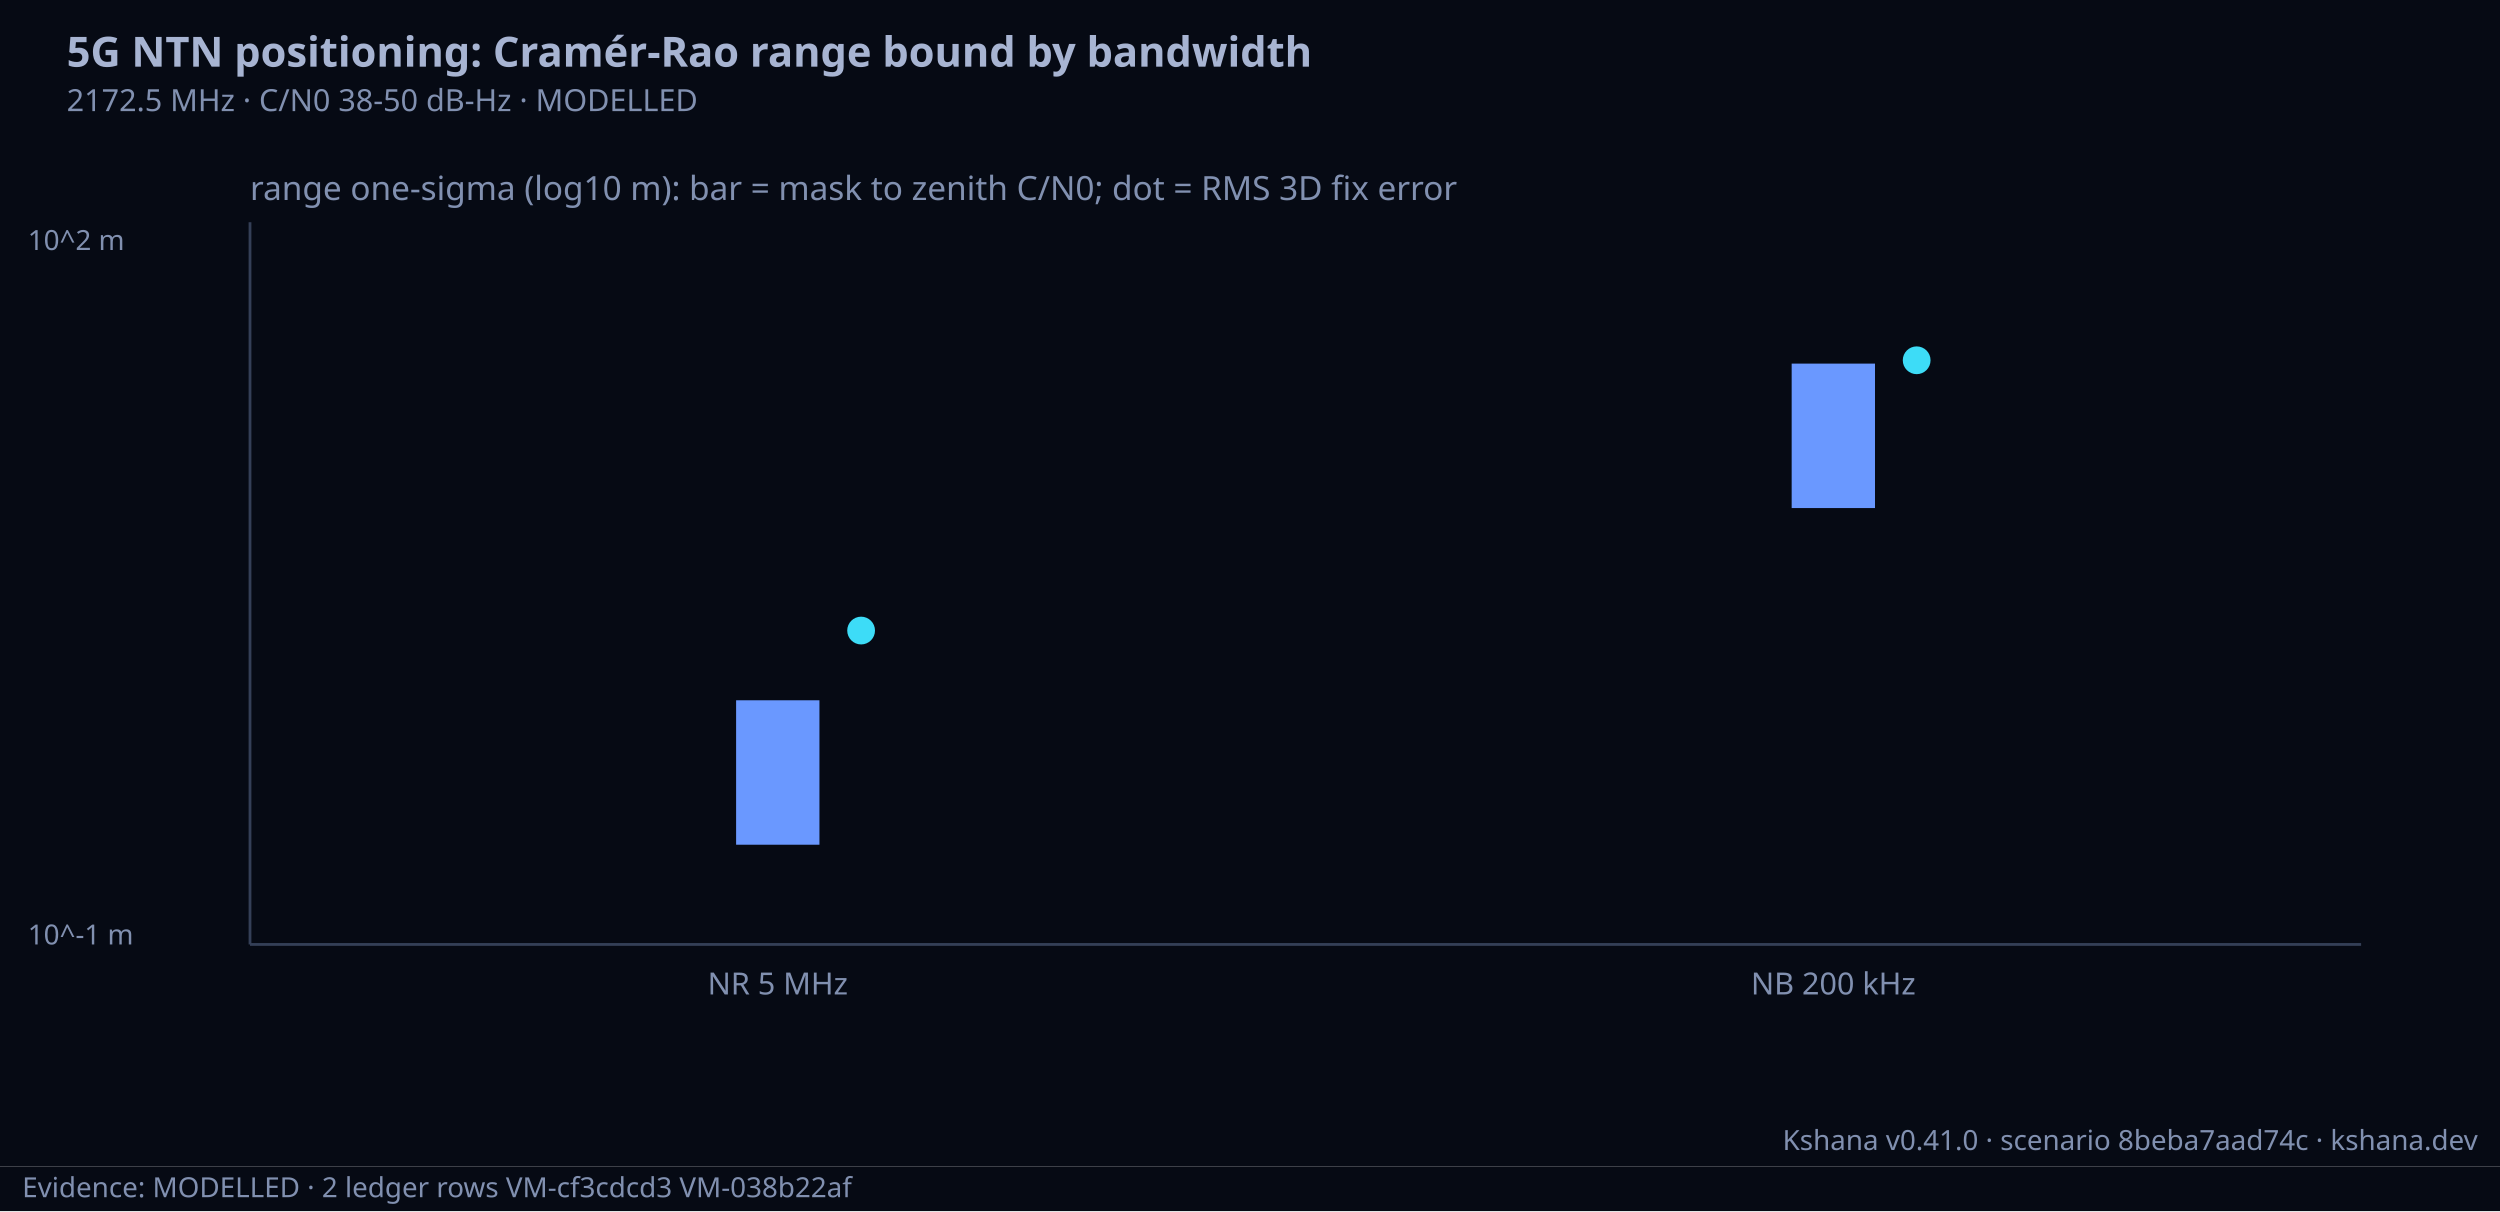
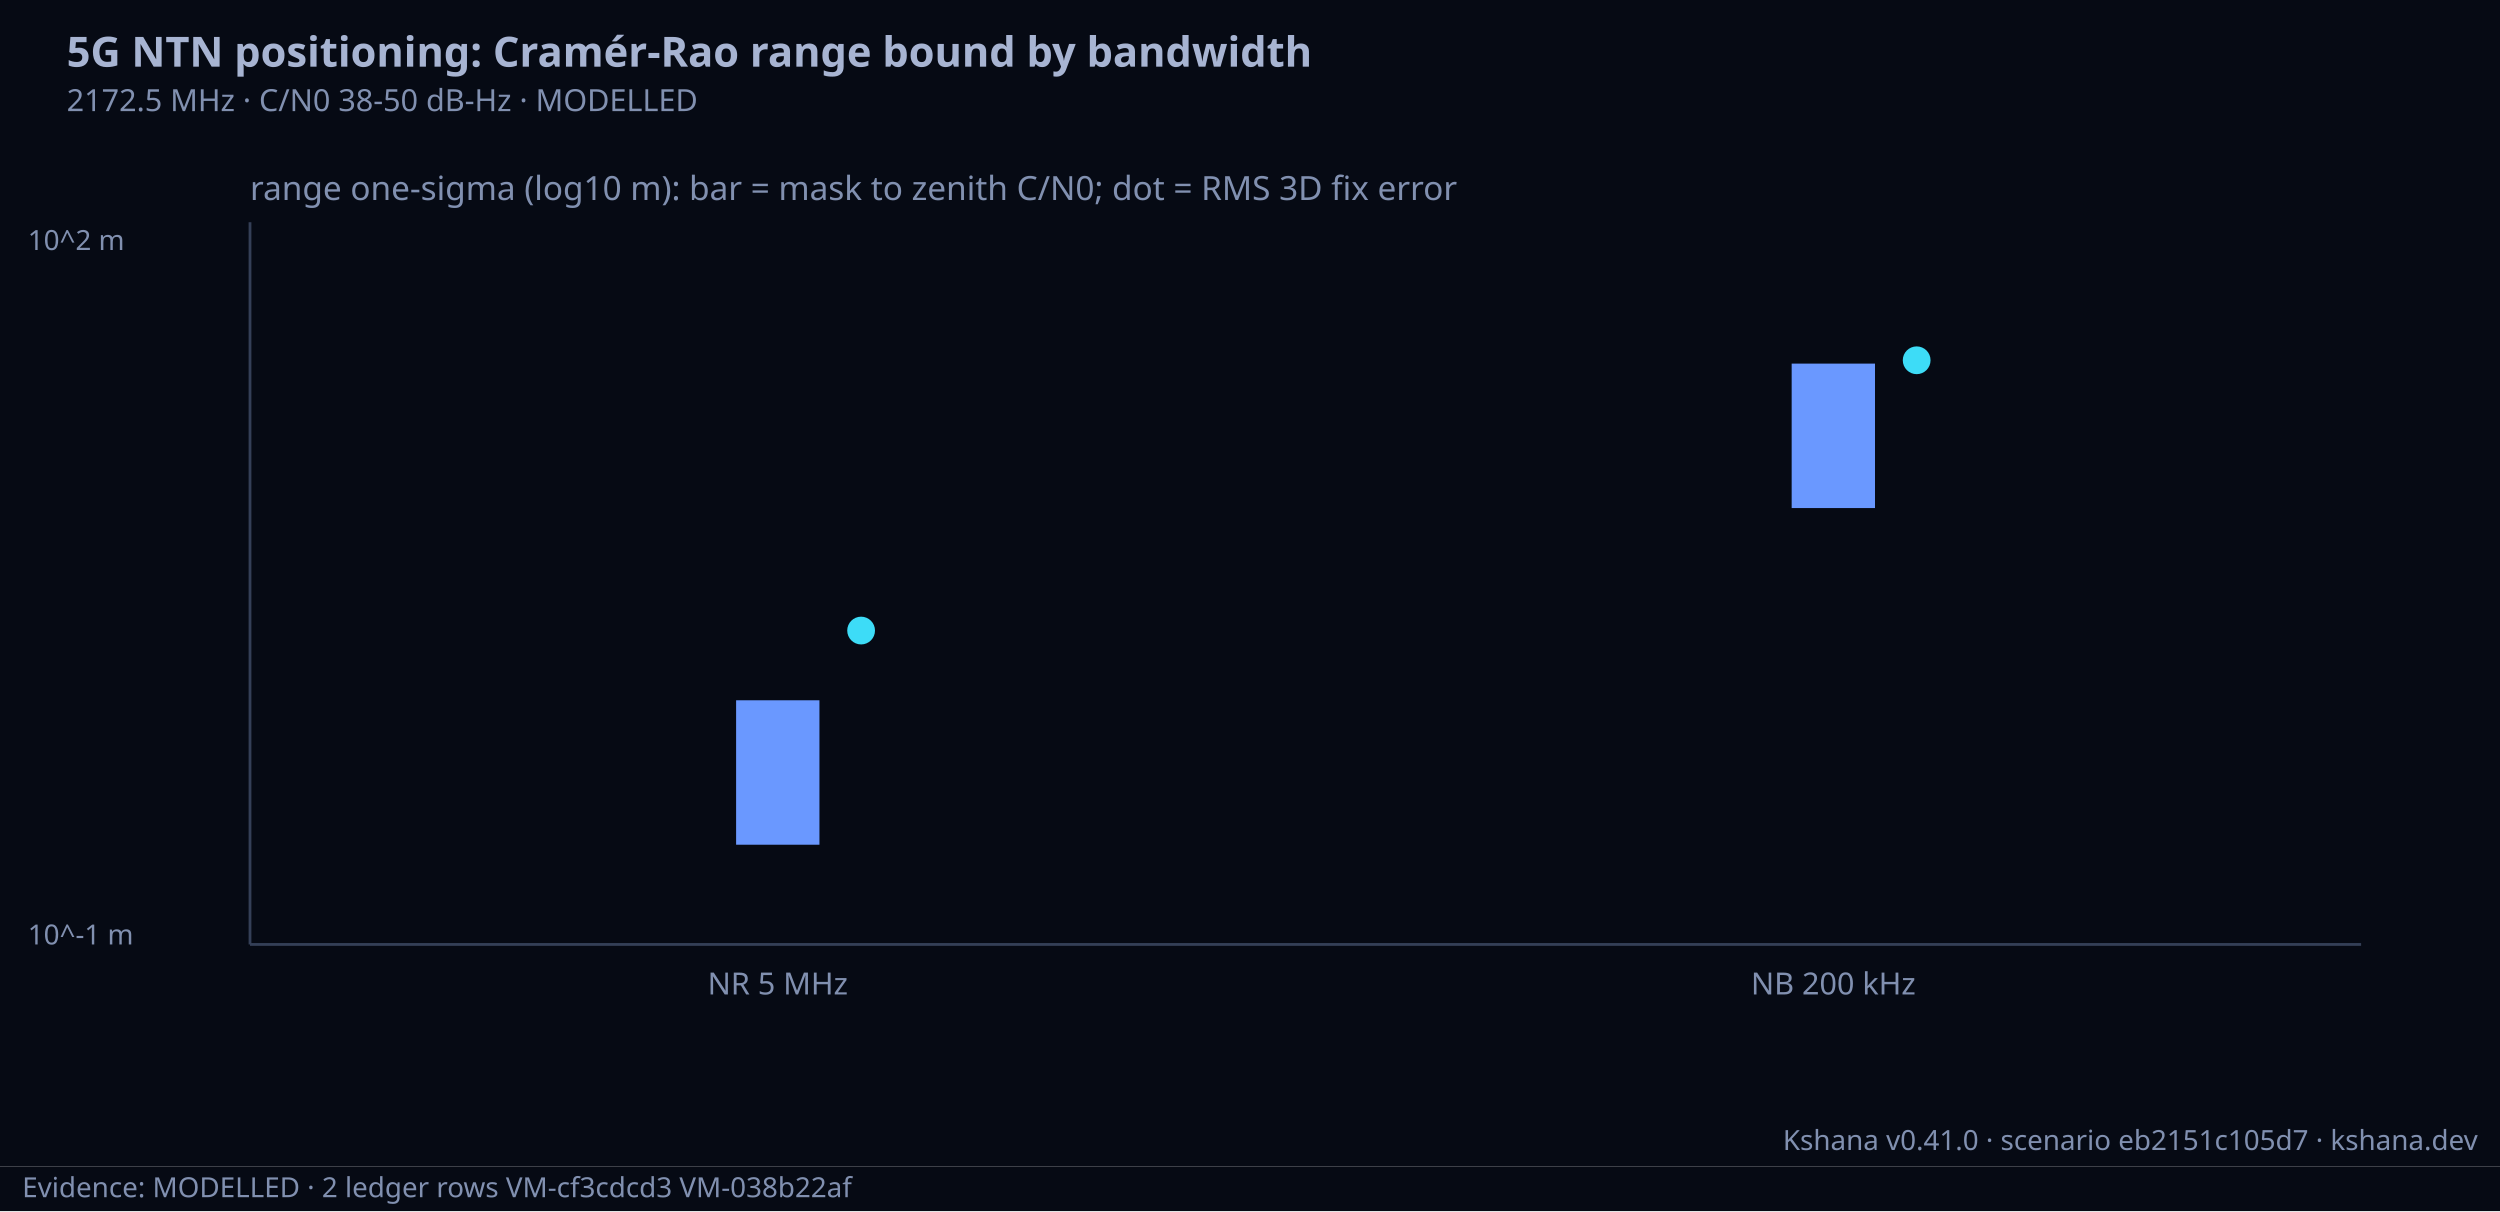
<svg xmlns="http://www.w3.org/2000/svg" width="900" height="436" font-family="Geist, ui-sans-serif, system-ui, sans-serif" font-size="12" fill="#A7B4D2">
  <rect width="900" height="420" fill="#060A14" />
  <text x="24" y="24" font-size="15" font-weight="bold">5G NTN positioning: Cramér-Rao range bound by bandwidth</text>
  <text x="24" y="40" font-size="11" fill="#8190B0">2172.5 MHz · C/N0 38-50 dB-Hz · MODELLED</text>
  <text x="90" y="72" font-size="12" fill="#8190B0">range one-sigma (log10 m): bar = mask to zenith C/N0; dot = RMS 3D fix error</text>
  <line x1="90" y1="80" x2="90" y2="340" stroke="#343F57" />
  <line x1="90" y1="340" x2="850" y2="340" stroke="#343F57" />
  <rect x="265.0" y="252.1" width="30" height="52.0" fill="#6A98FF" />
  <circle cx="310.0" cy="227.0" r="5" fill="#3DDCF7" />
  <text x="280.0" y="358.0" font-size="11" fill="#8190B0" text-anchor="middle">NR 5 MHz</text>
  <rect x="645.0" y="130.9" width="30" height="52.0" fill="#6A98FF" />
  <circle cx="690.0" cy="129.7" r="5" fill="#3DDCF7" />
  <text x="660.0" y="358.0" font-size="11" fill="#8190B0" text-anchor="middle">NB 200 kHz</text>
  <text x="10" y="90" font-size="10" fill="#8190B0">10^2 m</text>
  <text x="10" y="340" font-size="10" fill="#8190B0">10^-1 m</text>
-   <text x="892" y="414" text-anchor="end" fill="#8190B0" font-size="10" font-family="Geist, ui-sans-serif, system-ui, sans-serif">Kshana v0.41.0 · scenario 8beba7aad74c · kshana.dev</text>
+   <text x="892" y="414" text-anchor="end" fill="#8190B0" font-size="10" font-family="Geist, ui-sans-serif, system-ui, sans-serif">Kshana v0.41.0 · scenario eb2151c105d7 · kshana.dev</text>
  <rect x="0" y="420" width="900" height="16" fill="#060A14" />
  <text x="8" y="431" fill="#8190B0" font-size="10" font-family="Geist, ui-sans-serif, system-ui, sans-serif">Evidence: MODELLED · 2 ledger rows VM-cf3cdcd3 VM-038b22af</text>
</svg>
